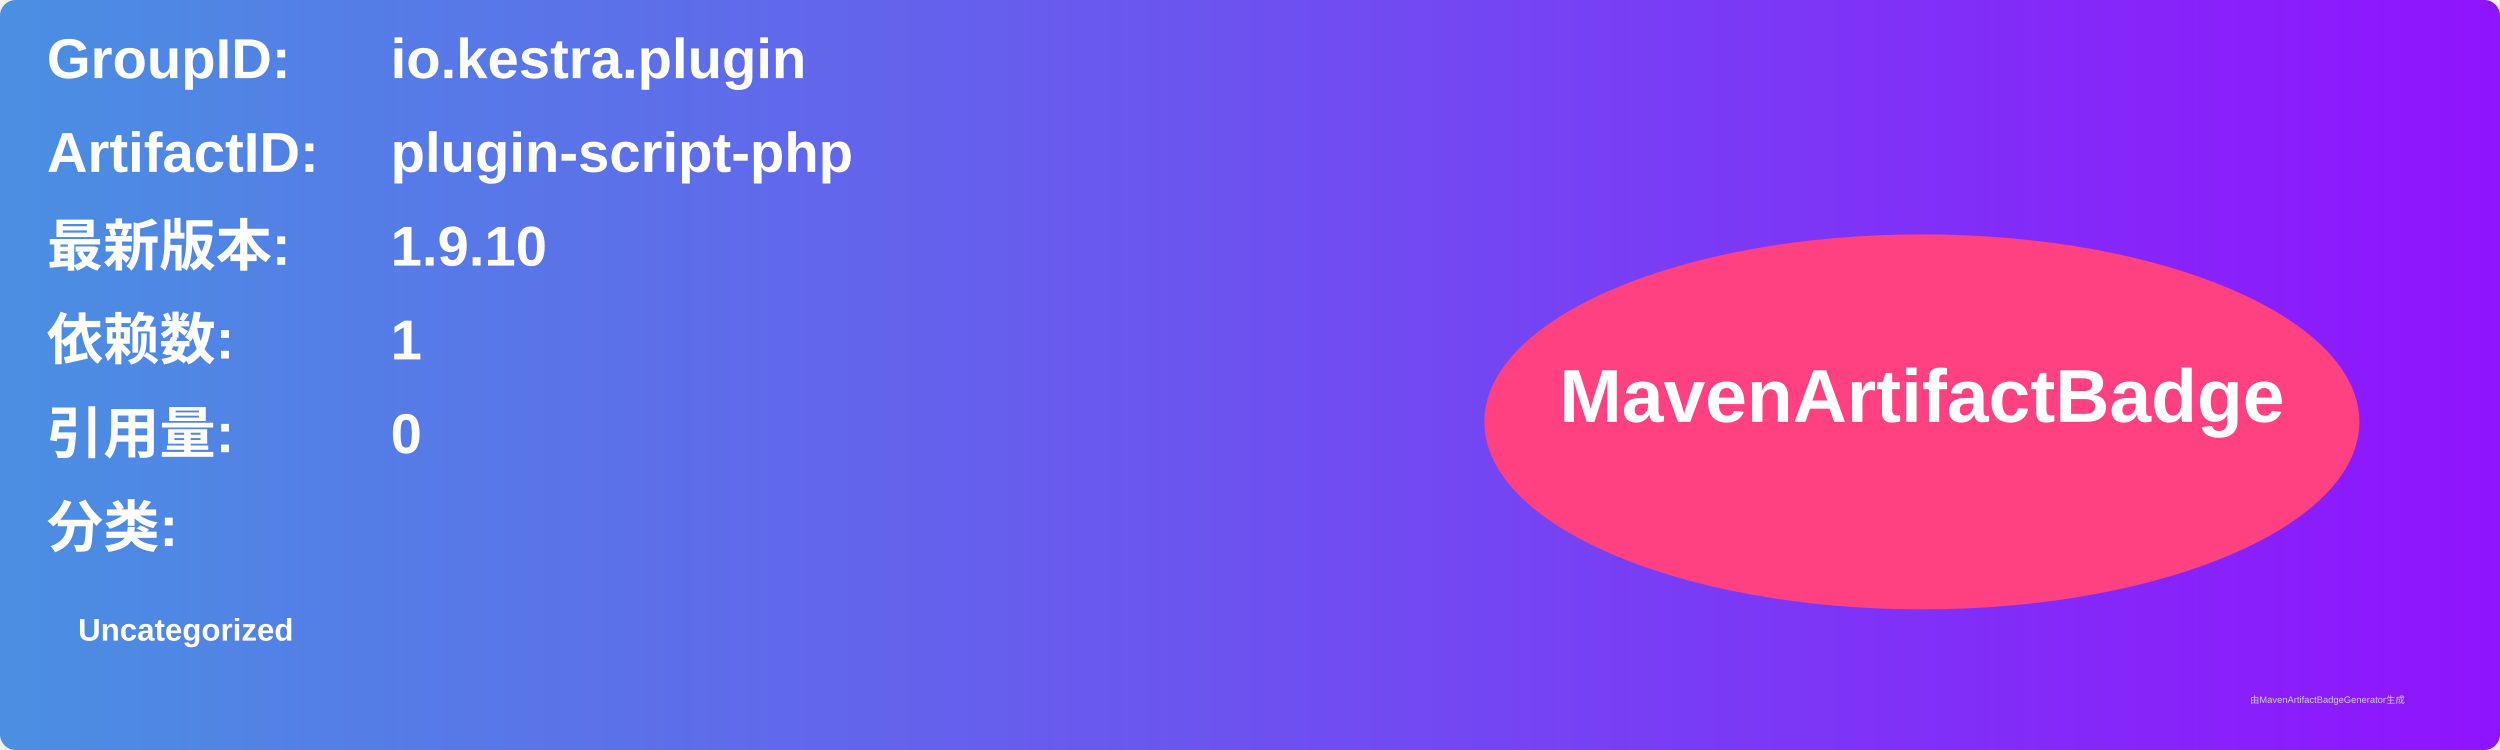
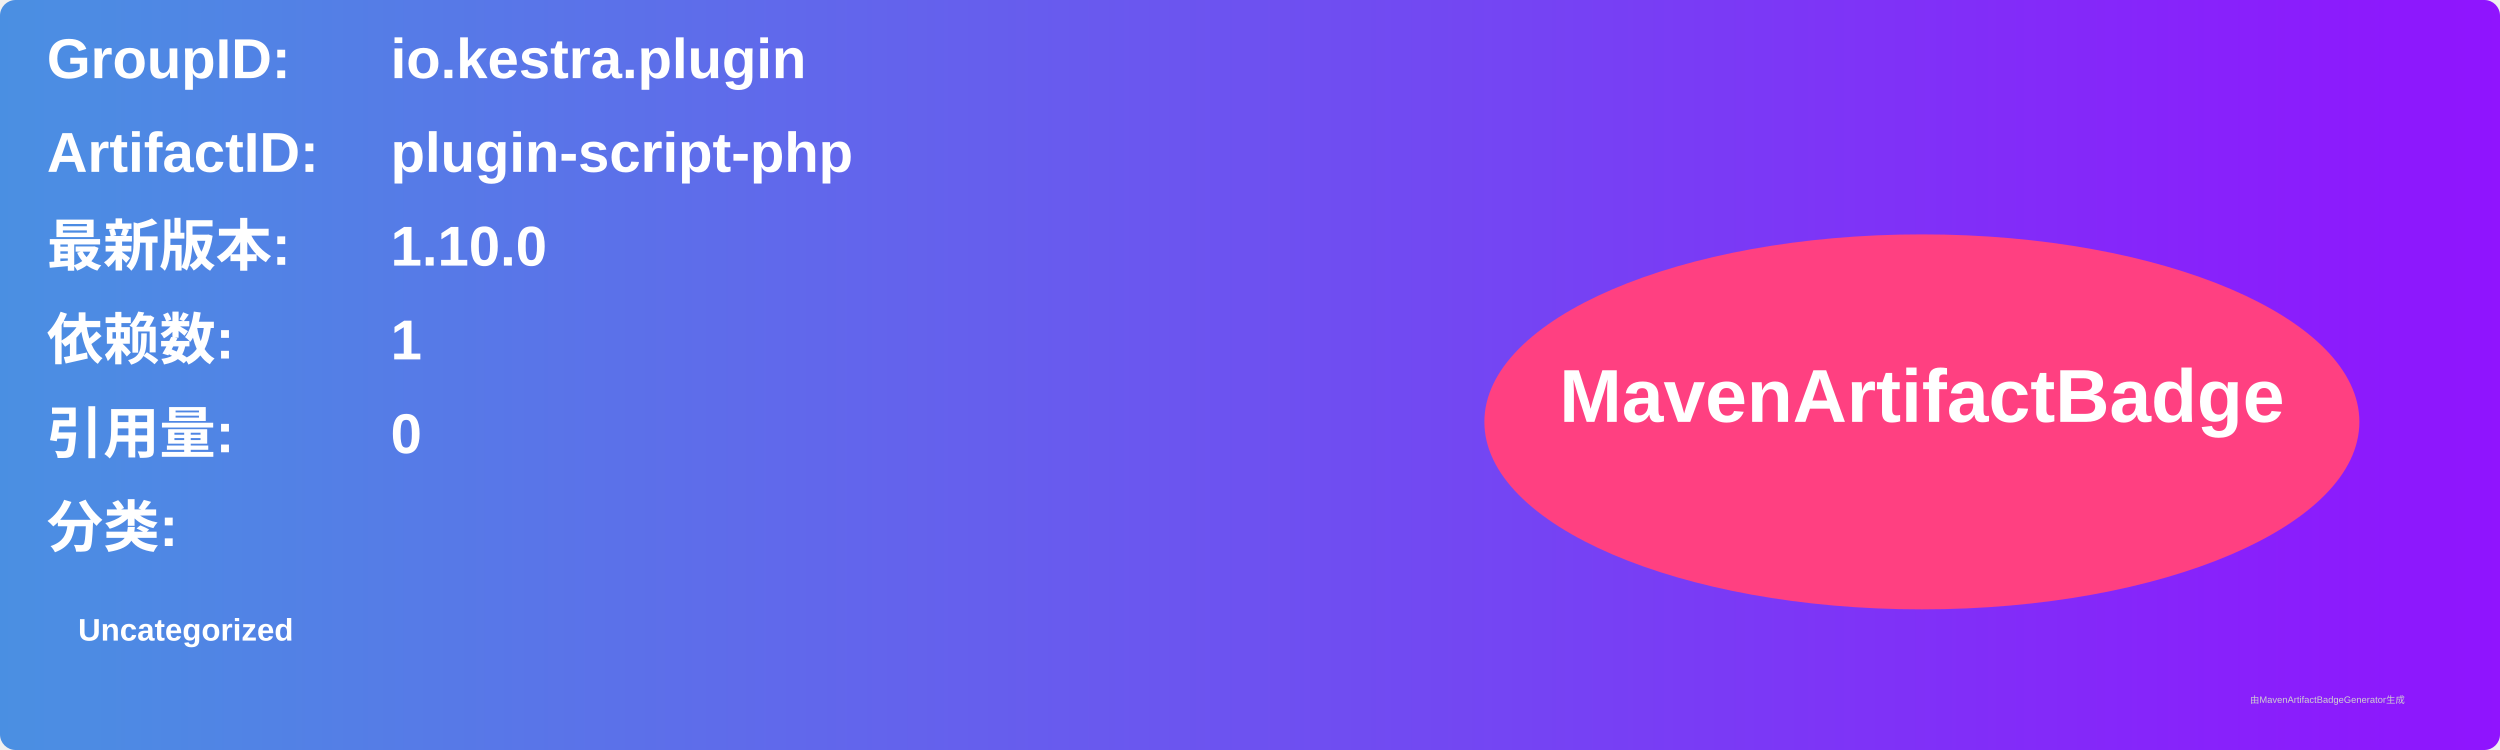
<svg xmlns="http://www.w3.org/2000/svg" width="800" height="240" viewBox="0 0 800 240">
  <linearGradient id="grad" x1="0%" y1="0%" x2="100%" y2="0%">
    <stop offset="0%" stop-color="#4a90e2" />
    <stop offset="100%" stop-color="#9013fe" />
  </linearGradient>
  <rect width="100%" height="100%" rx="5" ry="5" fill="url(#grad)" />
  <g transform="translate(15, 15)">
    <text x="0" y="10" font-family="Arial" font-size="18" fill="white" font-weight="bold" width="260">GroupID:</text>
    <text x="110" y="10" font-family="Arial" font-size="18" fill="white" font-weight="bold" width="460">io.kestra.plugin</text>
    <text x="0" y="40" font-family="Arial" font-size="18" fill="white" font-weight="bold" width="260">ArtifactID:</text>
    <text x="110" y="40" font-family="Arial" font-size="18" fill="white" font-weight="bold" width="460">plugin-script-php</text>
    <text x="0" y="70" font-family="Arial" font-size="18" fill="white" font-weight="bold">最新版本:</text>
    <text x="110" y="70" font-family="Arial" font-size="18" fill="white" font-weight="bold">
-       <tspan font-weight="bold">1.9.10</tspan>
+       <tspan font-weight="bold">1.10.0</tspan>
    </text>
    <text x="0" y="100" font-family="Arial" font-size="18" fill="white" font-weight="bold">依赖数: </text>
    <text x="110" y="100" font-family="Arial" font-size="18" fill="white">
      <tspan font-weight="bold">1</tspan>
    </text>
    <text x="0" y="130" font-family="Arial" font-size="18" fill="white" font-weight="bold">引用量: </text>
    <text x="110" y="130" font-family="Arial" font-size="18" fill="white">
      <tspan font-weight="bold">0</tspan>
    </text>
    <text x="0" y="160" font-family="Arial" font-size="18" fill="white" font-weight="bold">分类:</text>
    <text x="10" y="190" font-family="Arial" font-size="10" fill="white">
      <tspan font-weight="bold">Uncategorized</tspan>
    </text>
    <ellipse cx="600" cy="120" rx="140" ry="60" fill="#ff4081" />
    <text x="600" y="120" text-anchor="middle" font-family="Arial" font-size="24" fill="white" font-weight="bold">MavenArtifactBadge</text>
  </g>
  <text x="720" y="225" font-family="Arial" font-size="3" fill="#d0d0d0">由MavenArtifactBadgeGenerator生成</text>
</svg>
